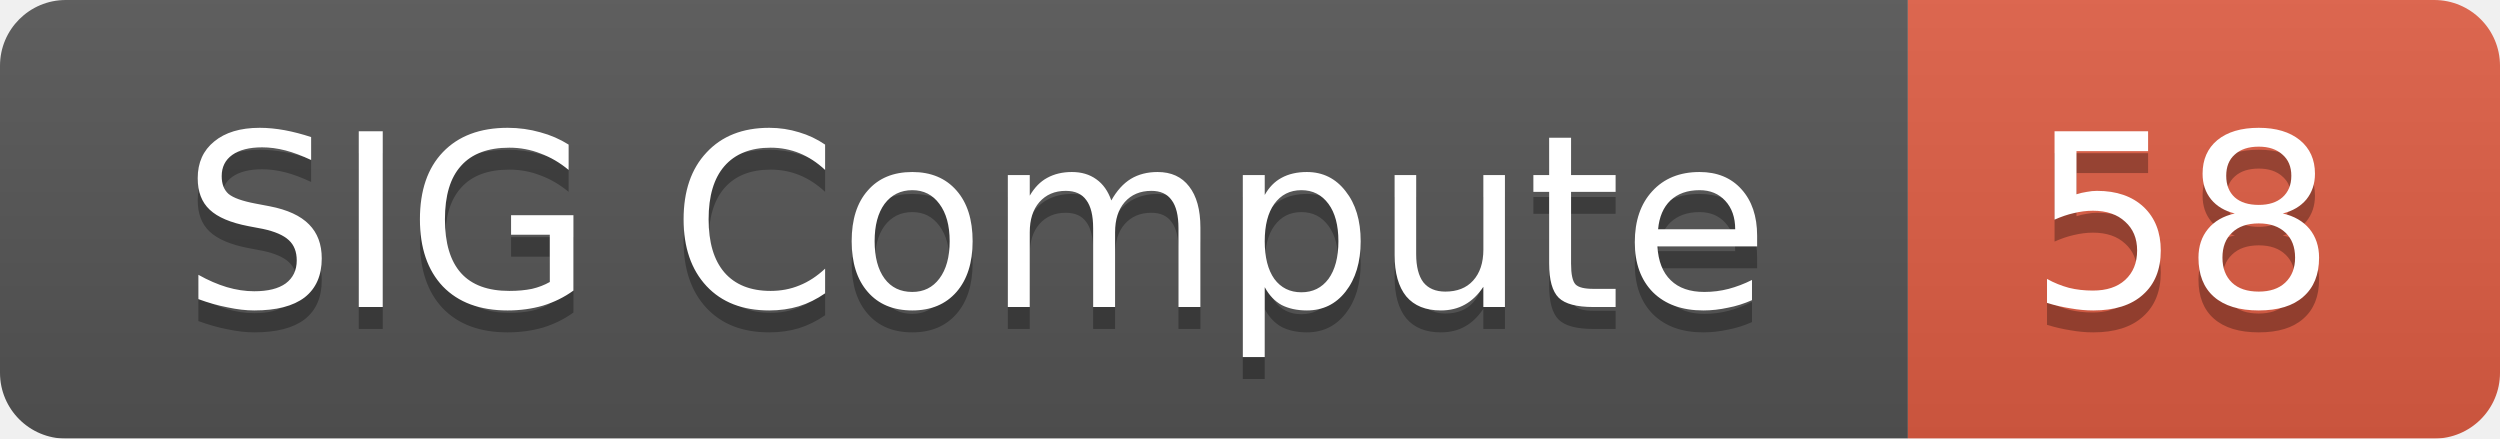
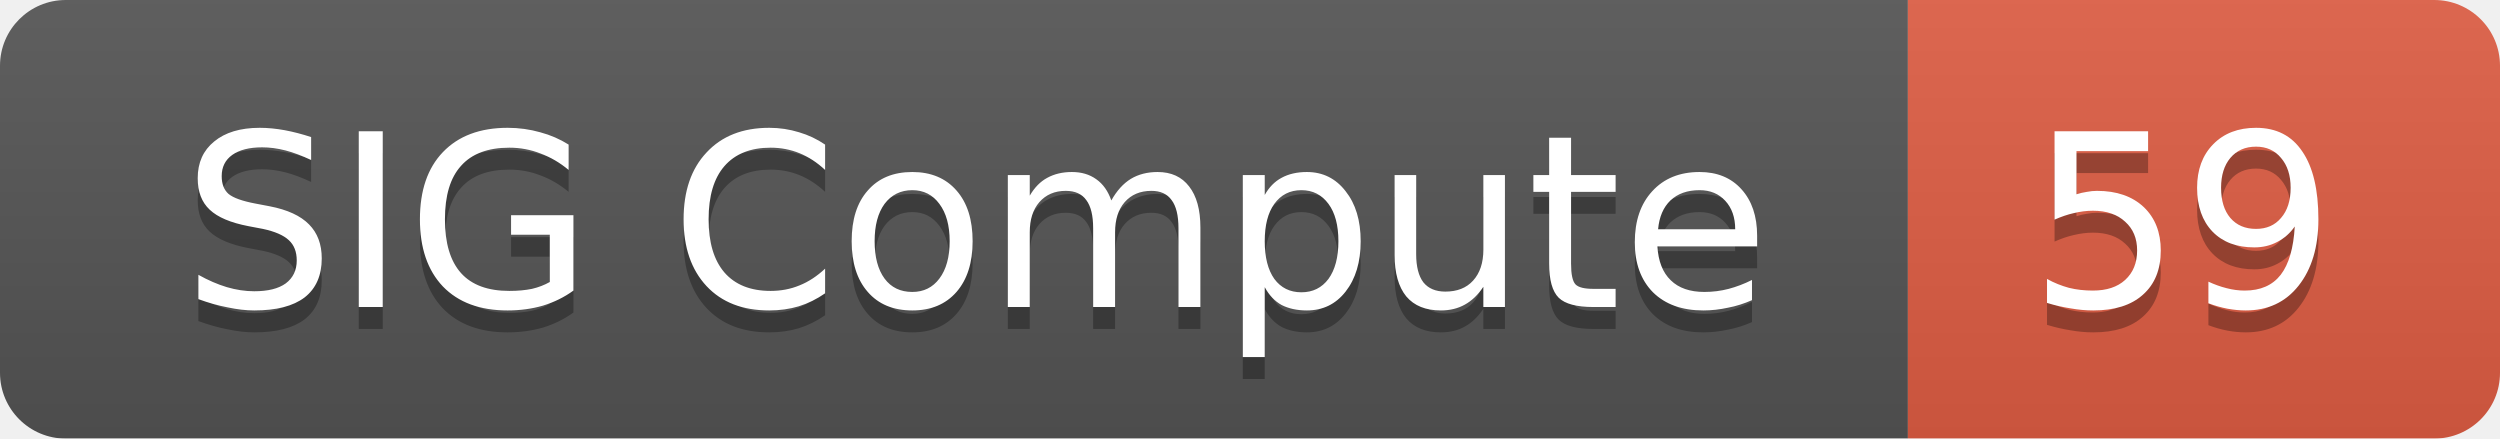
<svg xmlns="http://www.w3.org/2000/svg" width="114" height="20">
  <linearGradient id="smooth" x2="0" y2="100%">
    <stop offset="0" stop-color="#bbb" stop-opacity=".1" />
    <stop offset="1" stop-opacity=".1" />
  </linearGradient>
  <mask id="round">
    <rect width="114" height="20" rx="3" fill="#fff" />
  </mask>
  <g mask="url(#round)">
    <rect width="87" height="20" fill="#555" />
    <rect x="87" width="27" height="20" fill="#e05d44" />
    <rect width="114" height="20" fill="url(#smooth)" />
  </g>
  <g fill="#fff" text-anchor="middle" font-family="DejaVu Sans,Verdana,Geneva,sans-serif" font-size="11">
    <text x="44.5" y="15" fill="#010101" fill-opacity=".3">SIG Compute</text>
    <text x="44.5" y="14">SIG Compute</text>
-     <text x="99.5" y="15" fill="#010101" fill-opacity=".3">58</text>
-     <text x="99.5" y="14">58</text>
+     <text x="99.5" y="15" fill="#010101" fill-opacity=".3">59</text>
+     <text x="99.5" y="14">59</text>
  </g>
</svg>
